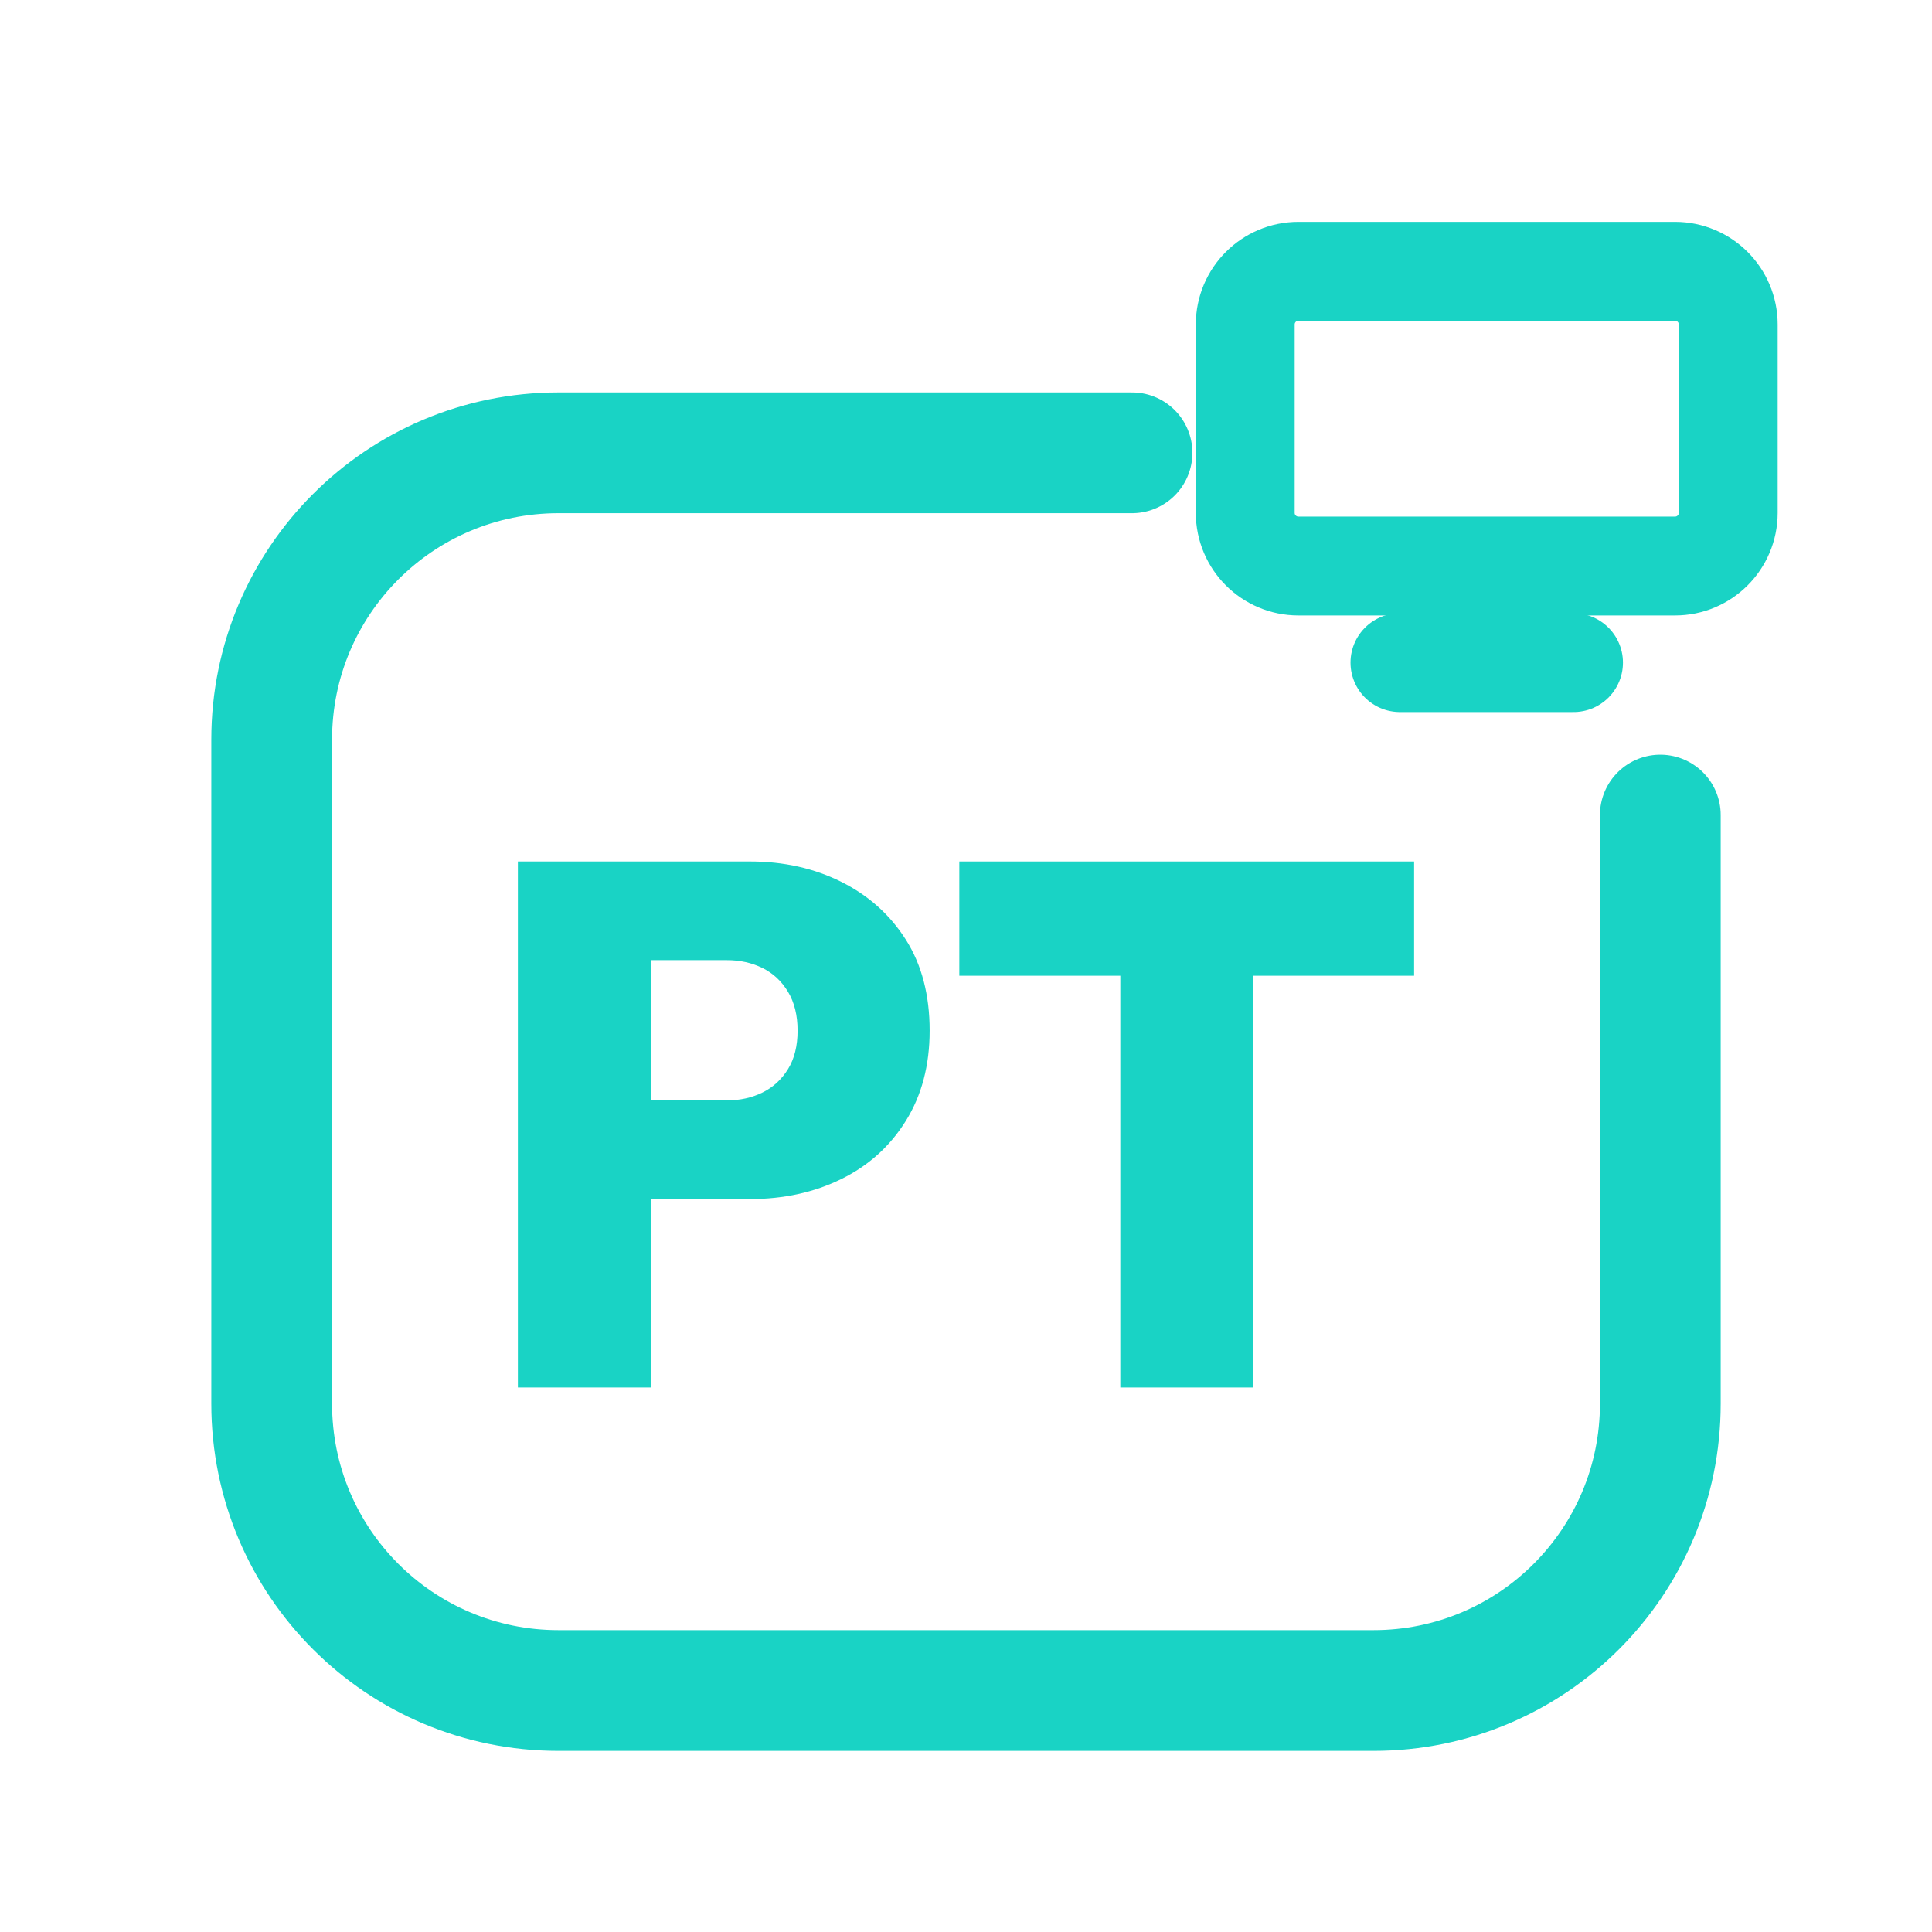
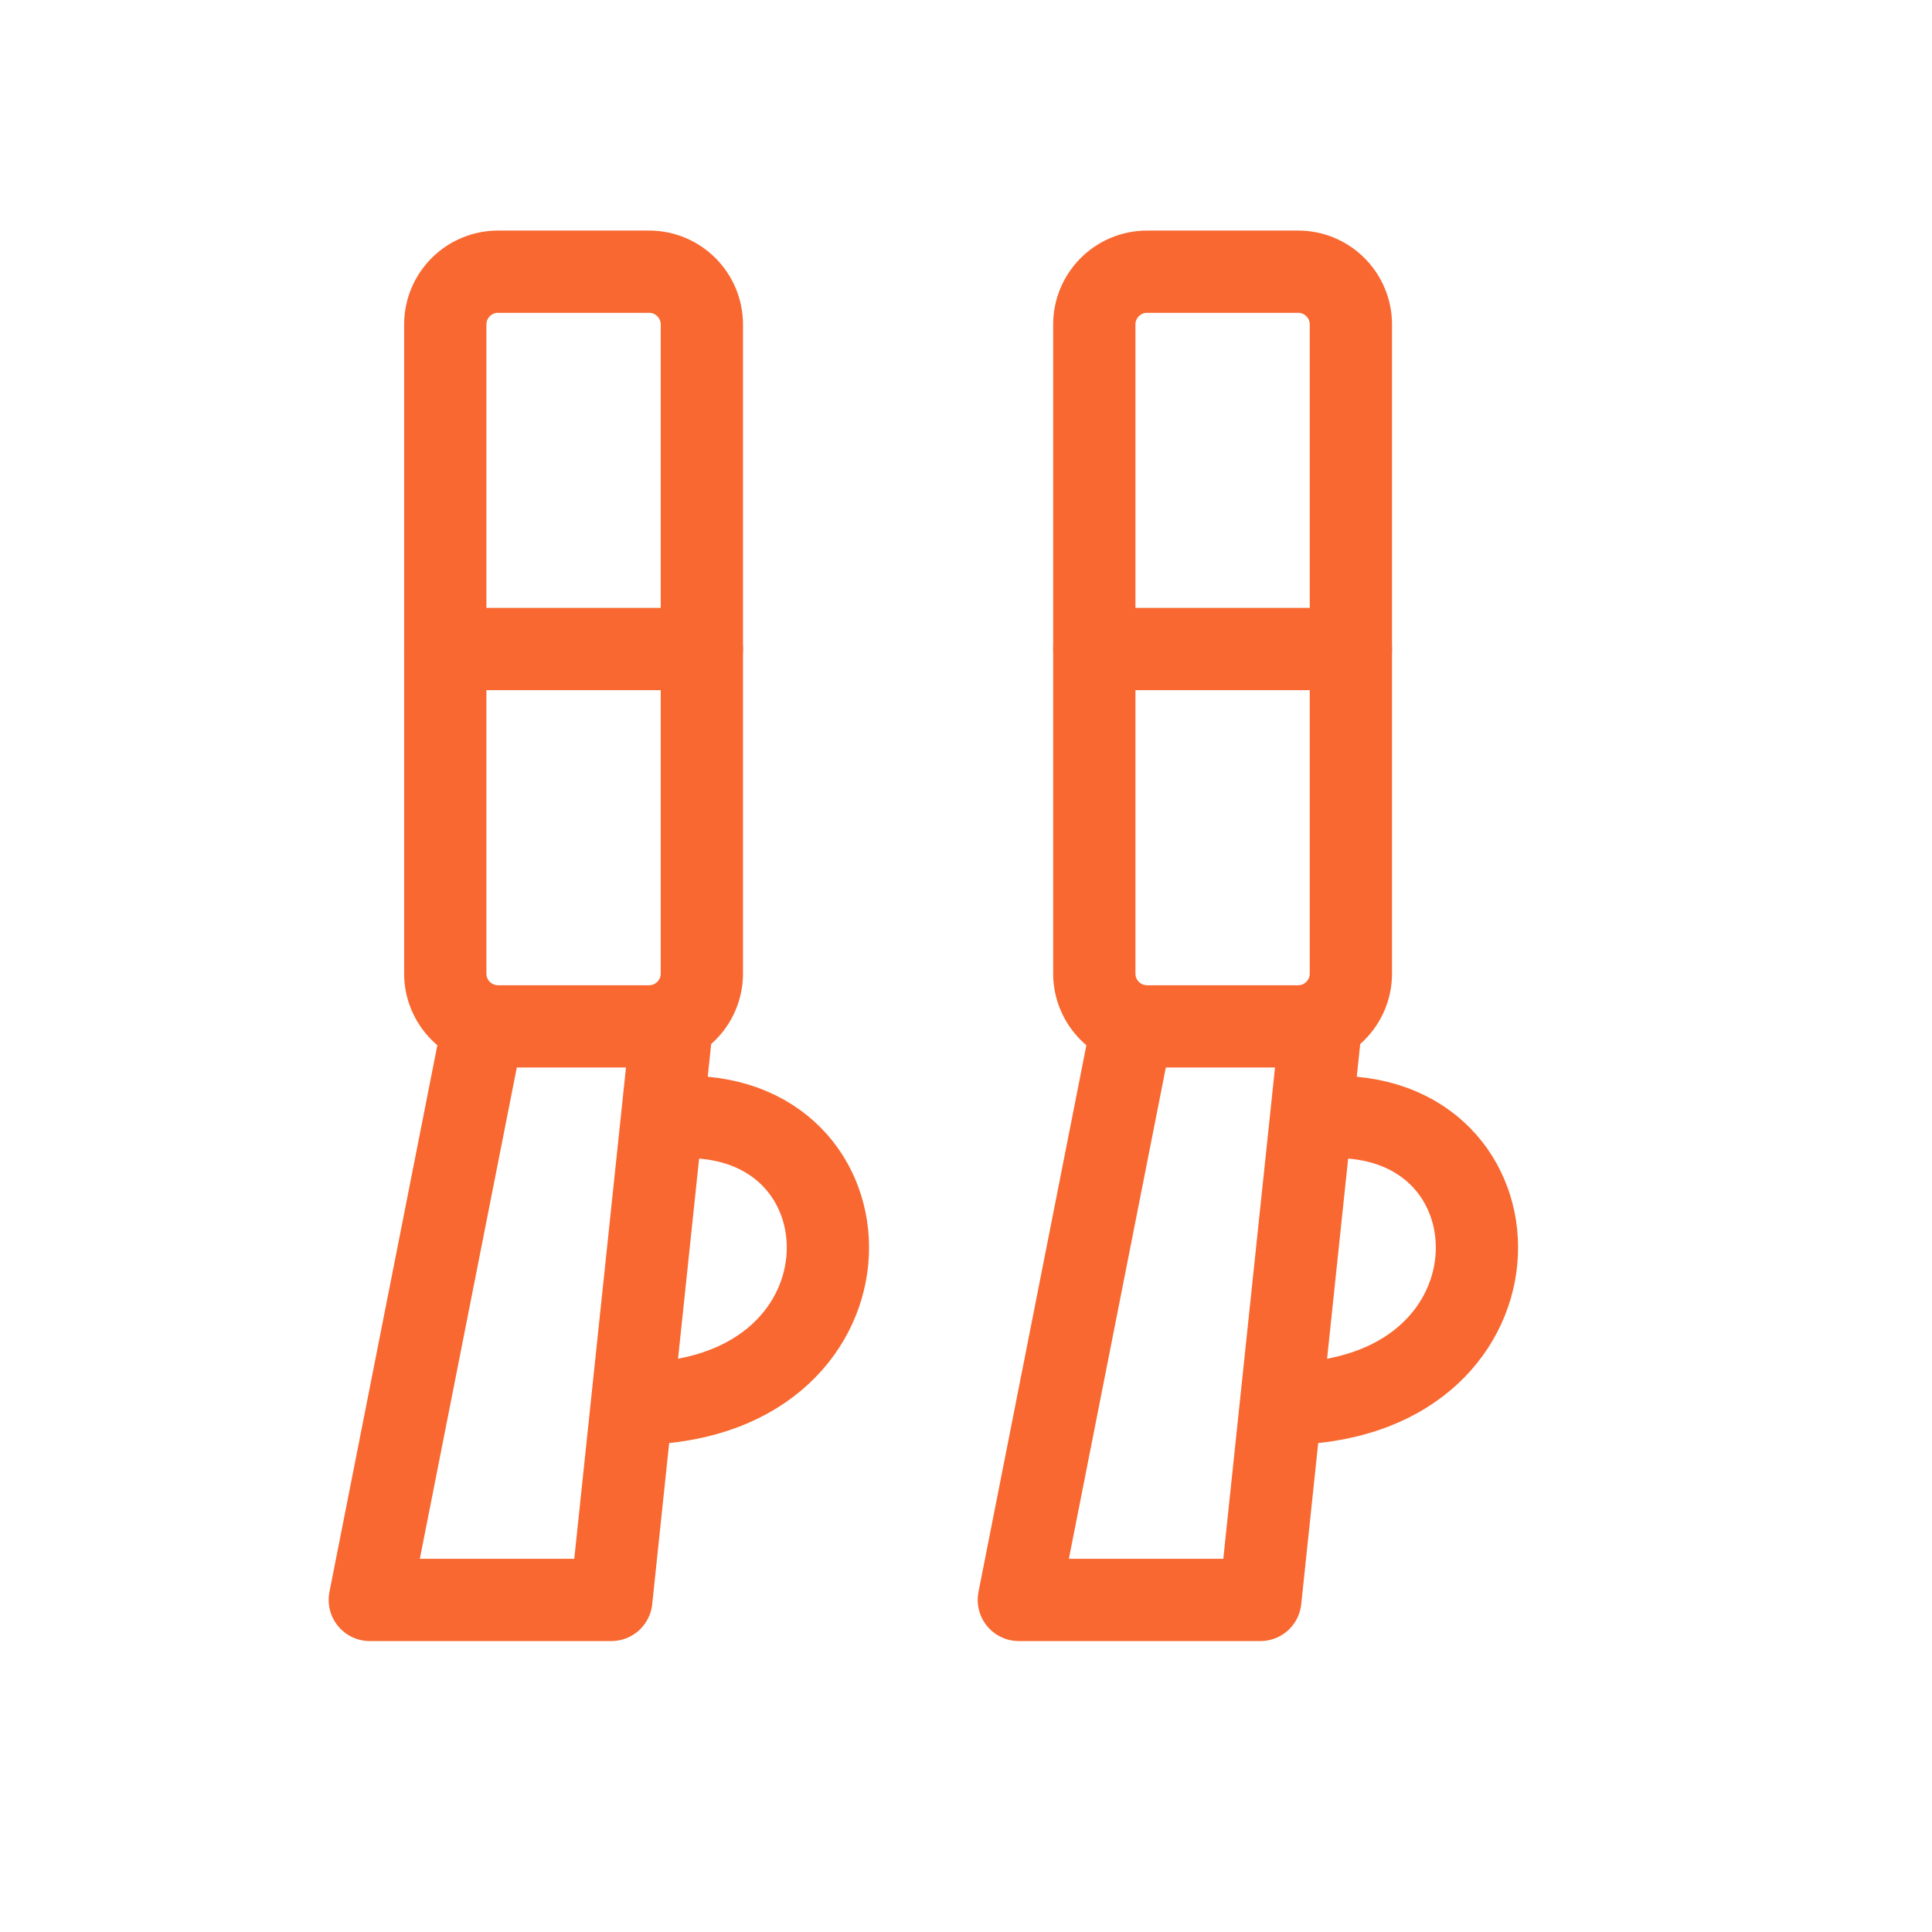
<svg xmlns="http://www.w3.org/2000/svg" viewBox="0 0 512 512" width="512" height="512">
-   <path d="M 300 120 L 148 120 C 106 120 72 154 72 196 L 72 372 C 72 414 106 448 148 448 L 364 448 C 406 448 440 414 440 372 L 440 216" fill="none" stroke="#19D3C5" stroke-width="32.0" stroke-linecap="round" stroke-linejoin="round" />
-   <rect x="330.0" y="71.9" width="128.0" height="78.1" rx="14.1" fill="none" stroke="#19D3C5" stroke-width="26.2" stroke-linecap="round" stroke-linejoin="round" />
-   <path d="M 371.0 175.6 L 417.0 175.6" fill="none" stroke="#19D3C5" stroke-width="26.2" stroke-linecap="round" stroke-linejoin="round" />
-   <path d="M165.164 317.76V291.61H192.69Q197.802 291.61 202.029 289.546Q206.256 287.481 208.812 283.352Q211.368 279.223 211.368 273.128Q211.368 267.033 208.812 262.806Q206.256 258.579 202.029 256.514Q197.802 254.45 192.69 254.45H165.164V228.3H198.785Q212.155 228.3 222.969 233.707Q233.783 239.114 240.074 249.043Q246.366 258.972 246.366 273.128Q246.366 286.891 240.074 297.017Q233.783 307.143 222.969 312.451Q212.155 317.76 198.785 317.76ZM137.245 367.7V228.3H172.439V367.7Z" fill="#19D3C5" stroke="none" />
-   <path d="M296.896 367.7V229.283H332.09V367.7ZM254.23 258.579V228.3H374.755V258.579Z" fill="#19D3C5" stroke="none" />
+   <rect x="118" y="72" width="68" height="200" rx="14" fill="none" stroke="#F86830" stroke-width="21.8" stroke-linecap="round" stroke-linejoin="round" />
+   <path d="M 118 172 L 186 172" fill="none" stroke="#F86830" stroke-width="21.8" stroke-linecap="round" stroke-linejoin="round" />
+   <path d="M 128 272 L 98 424 L 162 424 L 178 272 M 182 296 C 234 296 234 372 168 372" fill="none" stroke="#F86830" stroke-width="21.8" stroke-linecap="round" stroke-linejoin="round" />
+   <rect x="290" y="72" width="68" height="200" rx="14" fill="none" stroke="#F86830" stroke-width="21.8" stroke-linecap="round" stroke-linejoin="round" />
+   <path d="M 290 172 L 358 172" fill="none" stroke="#F86830" stroke-width="21.8" stroke-linecap="round" stroke-linejoin="round" />
+   <path d="M 300 272 L 270 424 L 334 424 L 350 272 M 354 296 C 406 296 406 372 340 372" fill="none" stroke="#F86830" stroke-width="21.8" stroke-linecap="round" stroke-linejoin="round" />
</svg>
